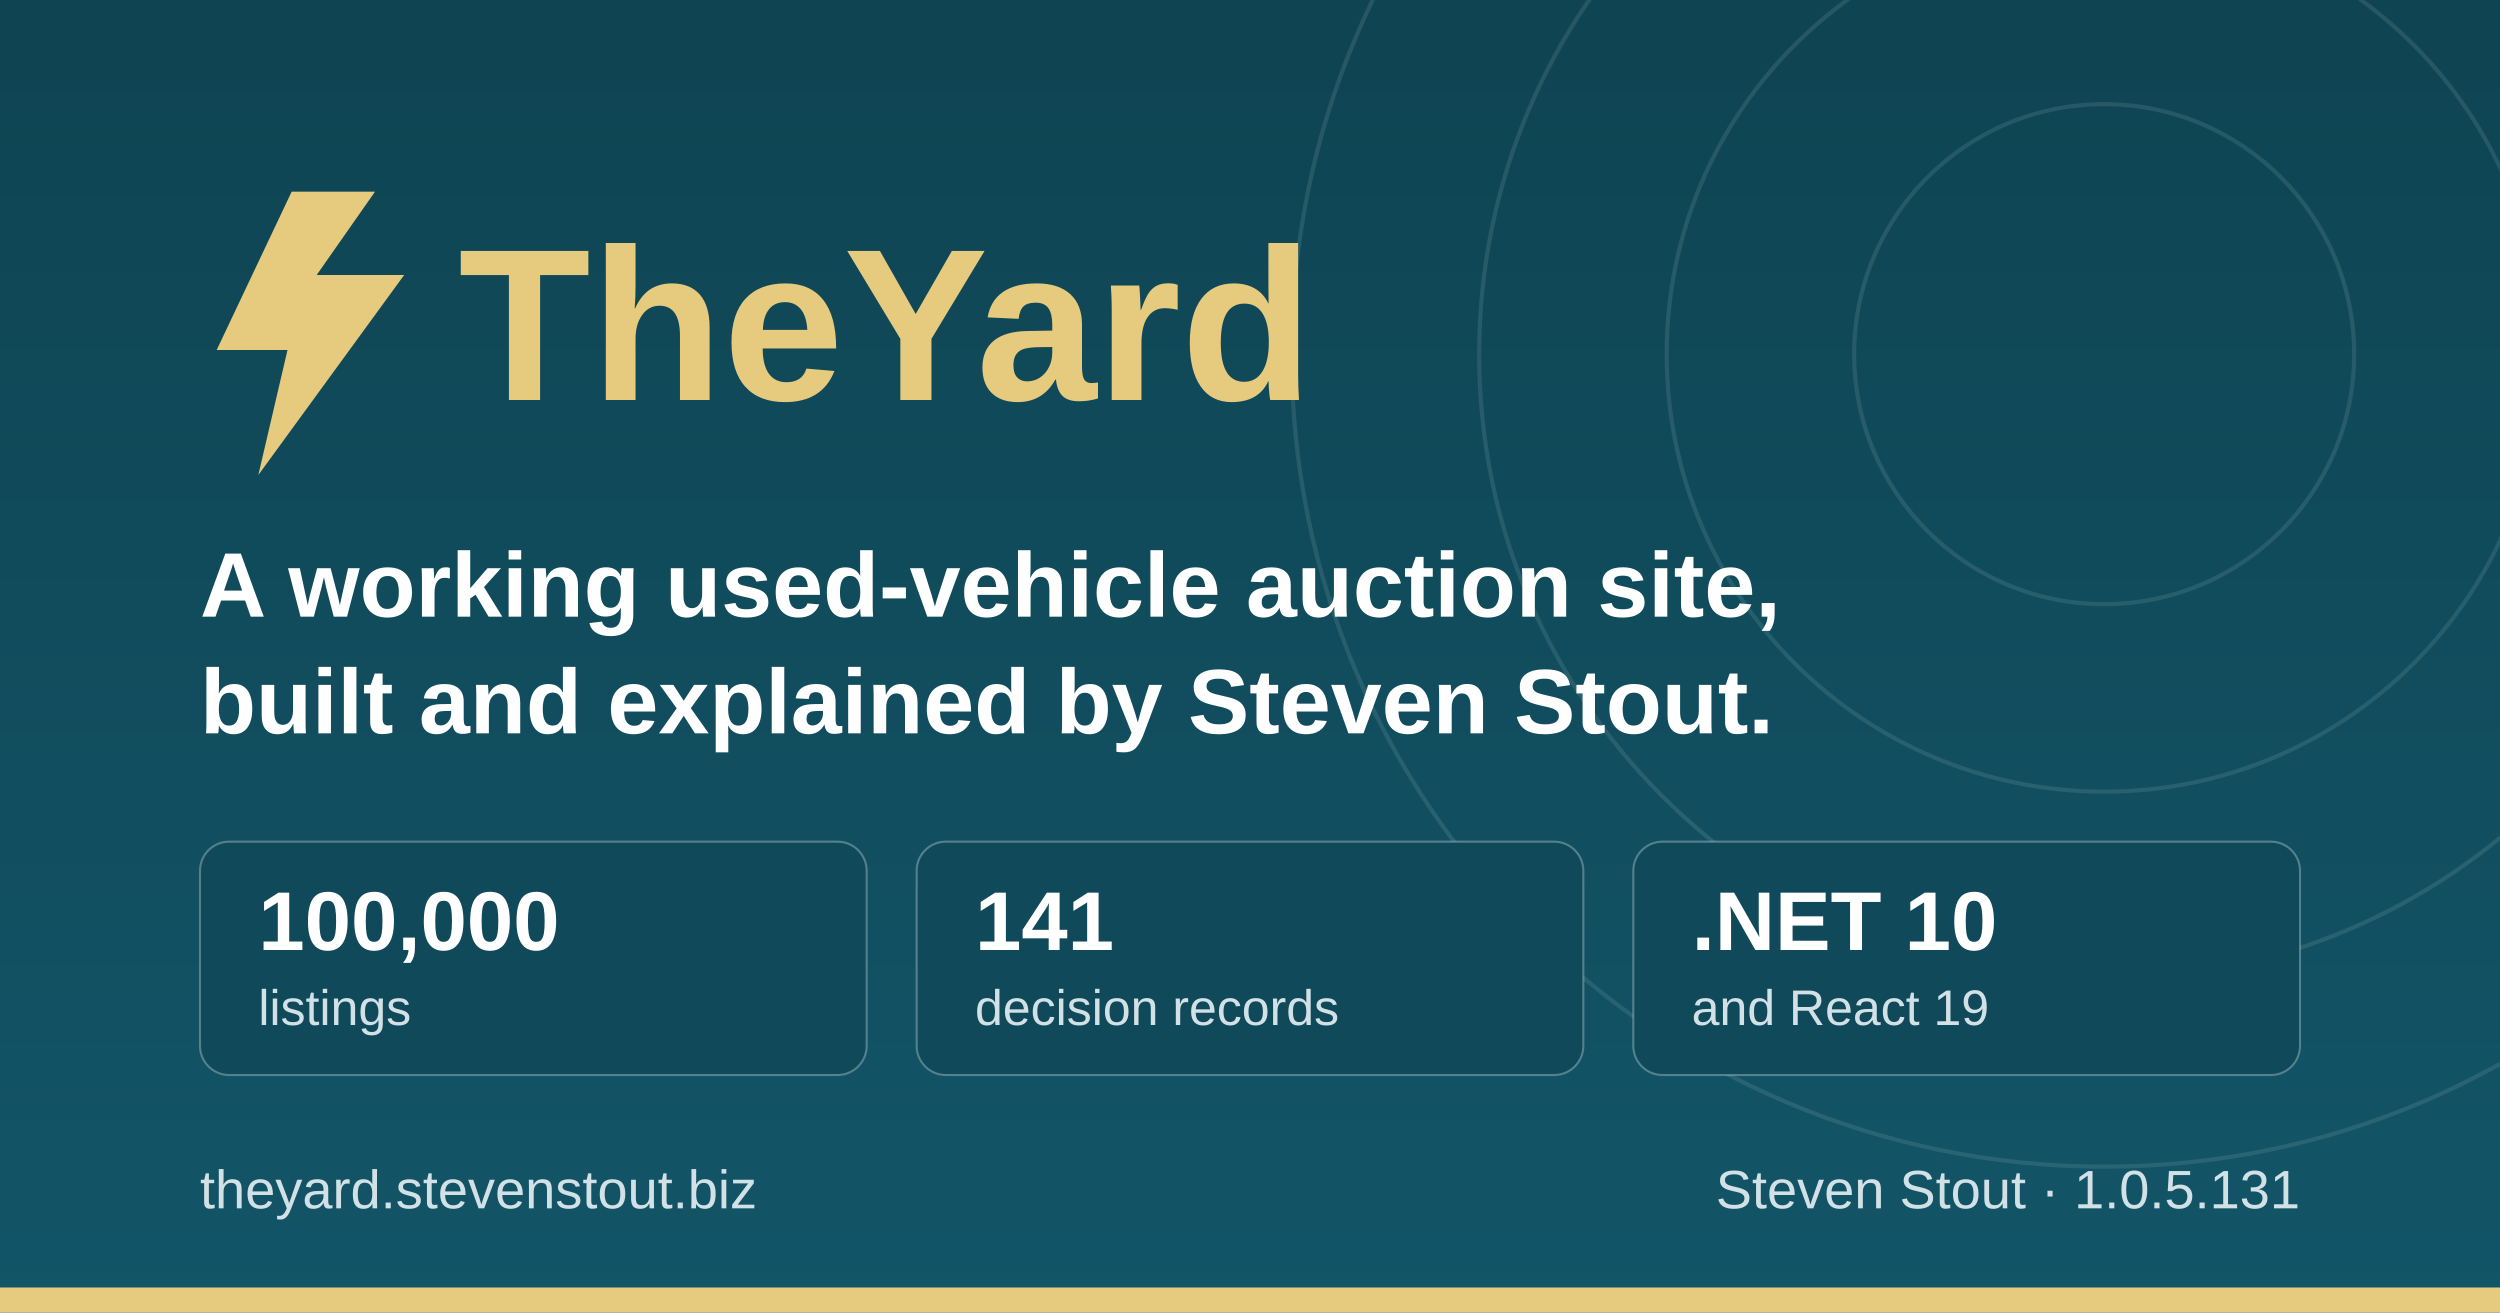
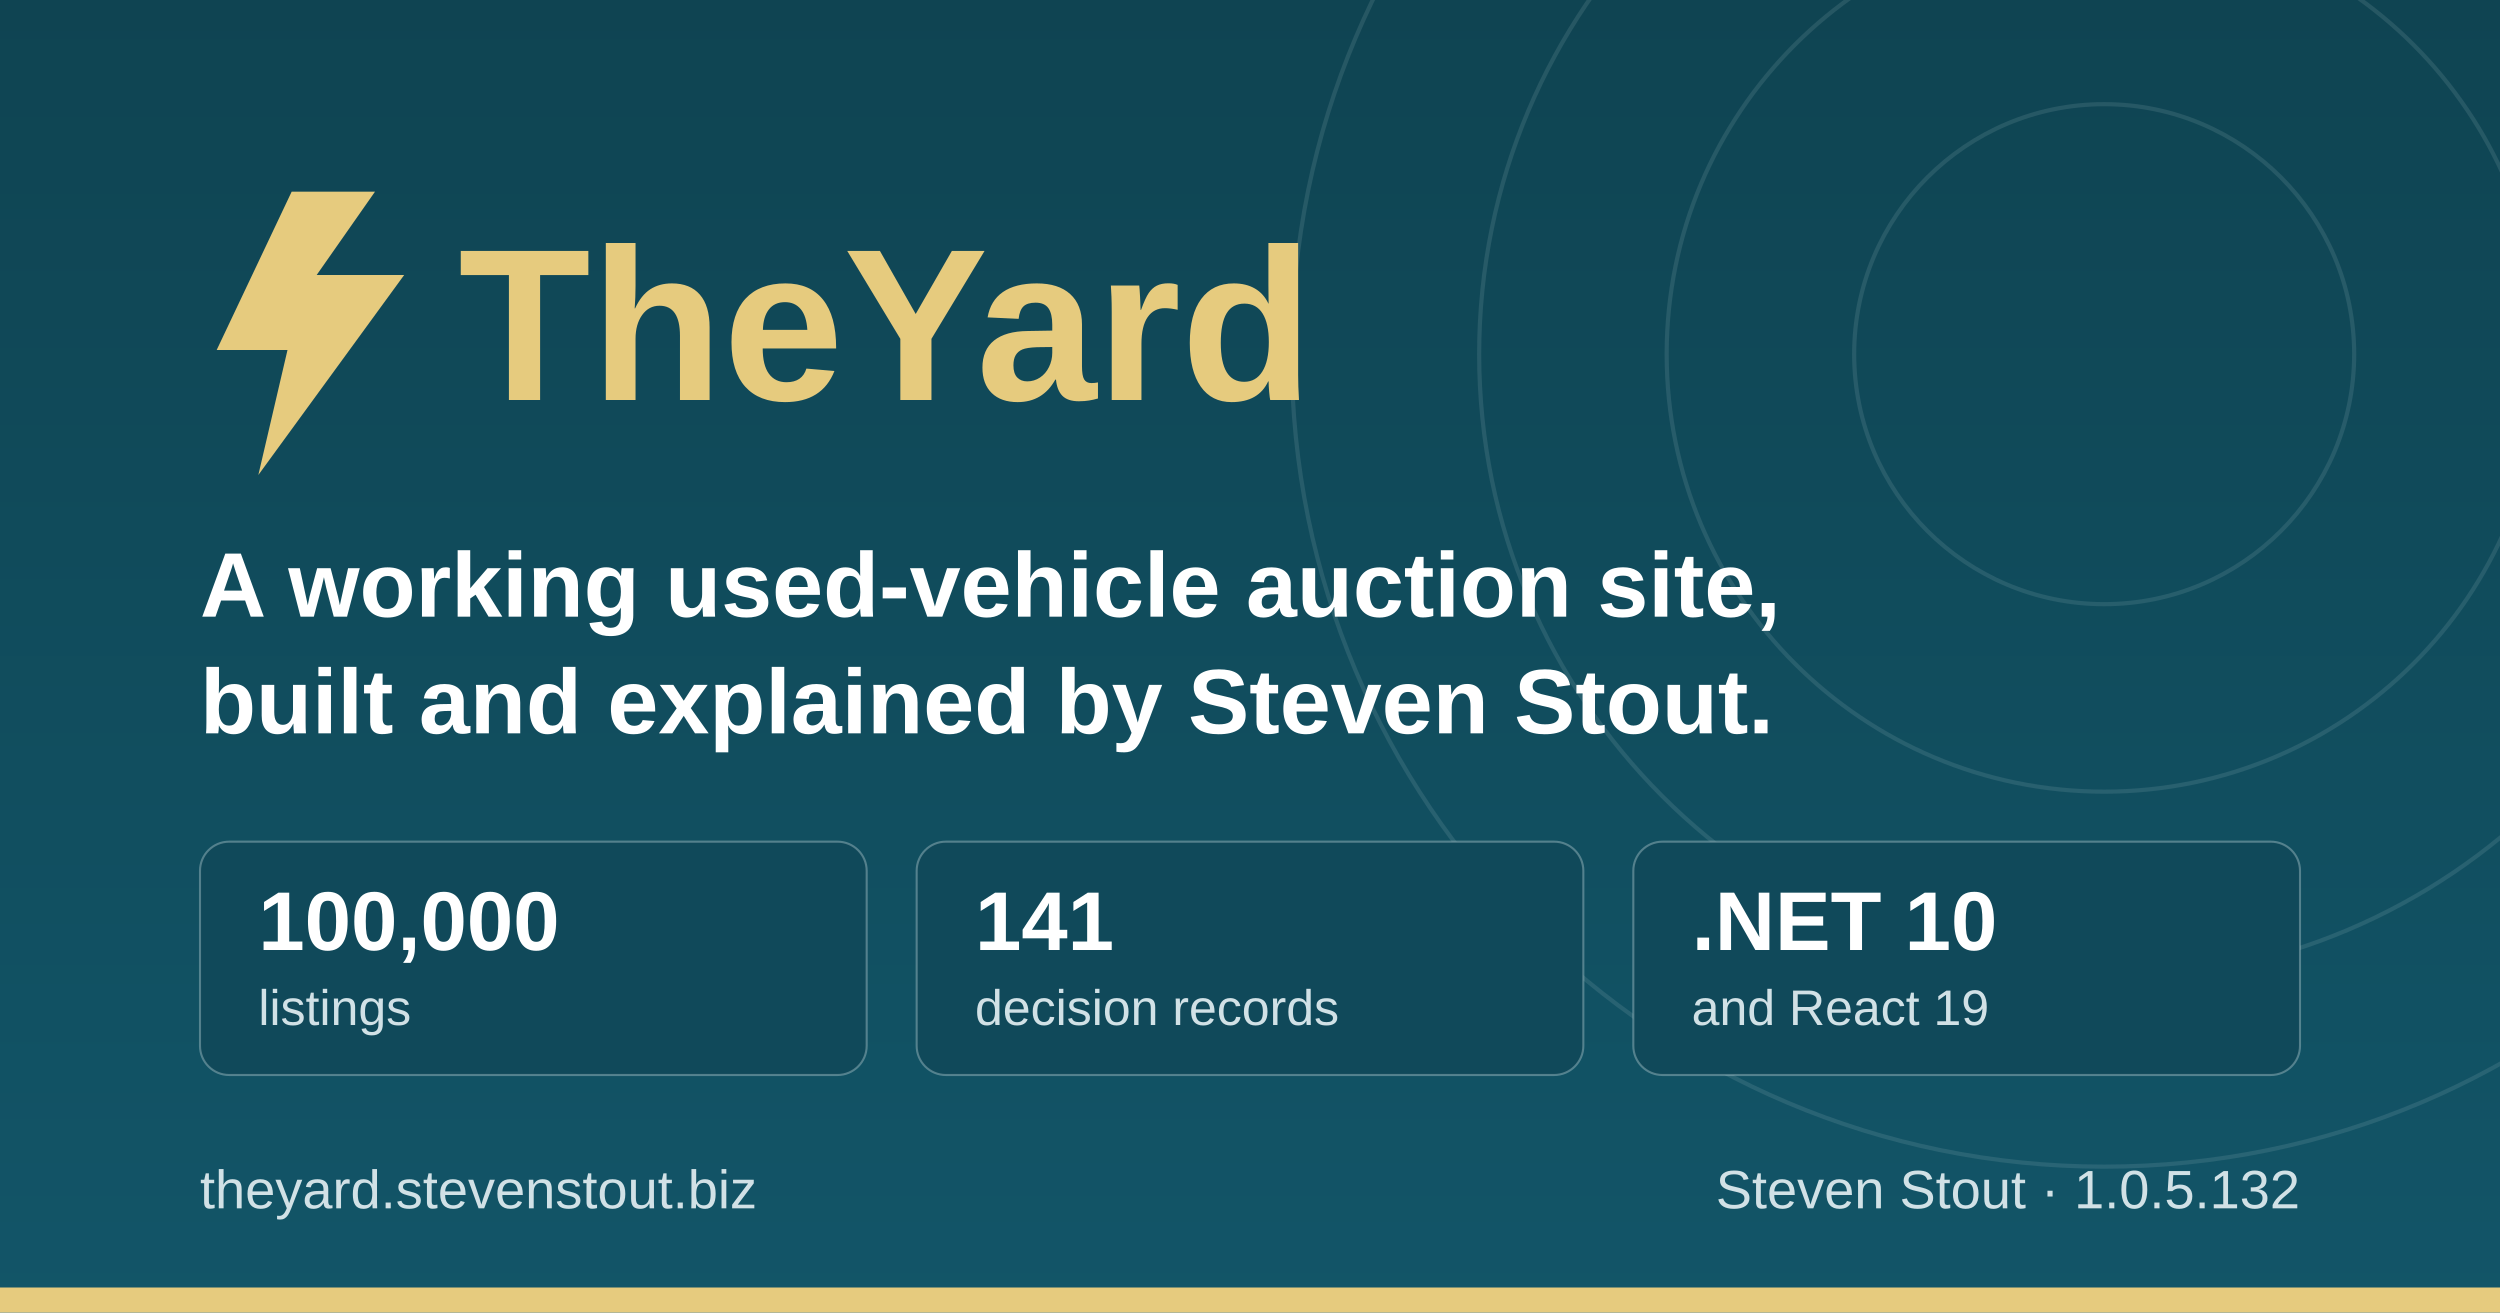
<svg xmlns="http://www.w3.org/2000/svg" width="1200" height="630" viewBox="0 0 1200 630" role="img" aria-label="TheYard, a used-vehicle auction platform, by Steven Stout">
  <defs>
    <linearGradient id="ground" x1="0" y1="0" x2="0" y2="1">
      <stop offset="0" stop-color="#0f4452" />
      <stop offset="1" stop-color="#125568" />
    </linearGradient>
  </defs>
  <rect width="1200" height="630" fill="url(#ground)" />
  <g fill="none" stroke="#d1e1e6" stroke-opacity="0.12" stroke-width="2">
    <circle cx="1010" cy="170" r="120" />
    <circle cx="1010" cy="170" r="210" />
    <circle cx="1010" cy="170" r="300" />
    <circle cx="1010" cy="170" r="390" />
  </g>
  <rect x="0" y="618" width="1200" height="12" fill="#e6cb7e" />
  <g transform="translate(96, 176)">
    <path d="M44 -84 L8 -8 h34 l-14 60 l70 -96 h-42 l28 -40 z" fill="#e6cb7e" />
    <text x="124" y="16" font-family="IBM Plex Sans, Segoe UI, system-ui, Arial, sans-serif" font-size="104" font-weight="700" fill="#e6cb7e">TheYard</text>
  </g>
  <text x="96" y="296" font-family="IBM Plex Sans, Segoe UI, system-ui, Arial, sans-serif" font-size="44" font-weight="600" fill="#ffffff">A working used-vehicle auction site,</text>
  <text x="96" y="352" font-family="IBM Plex Sans, Segoe UI, system-ui, Arial, sans-serif" font-size="44" font-weight="600" fill="#ffffff">built and explained by Steven Stout.</text>
  <g font-family="IBM Plex Sans, Segoe UI, system-ui, Arial, sans-serif">
    <rect x="96" y="404" width="320" height="112" rx="14" fill="#10495a" stroke="#d1e1e6" stroke-opacity="0.35" />
    <text x="124" y="456" font-size="40" font-weight="700" fill="#ffffff">100,000</text>
    <text x="124" y="492" font-size="24" font-weight="500" fill="#d1e1e6">listings</text>
    <rect x="440" y="404" width="320" height="112" rx="14" fill="#10495a" stroke="#d1e1e6" stroke-opacity="0.35" />
    <text x="468" y="456" font-size="40" font-weight="700" fill="#ffffff">141</text>
    <text x="468" y="492" font-size="24" font-weight="500" fill="#d1e1e6">decision records</text>
    <rect x="784" y="404" width="320" height="112" rx="14" fill="#10495a" stroke="#d1e1e6" stroke-opacity="0.35" />
    <text x="812" y="456" font-size="40" font-weight="700" fill="#ffffff">.NET 10</text>
    <text x="812" y="492" font-size="24" font-weight="500" fill="#d1e1e6">and React 19</text>
  </g>
  <text x="96" y="580" font-family="IBM Plex Sans, Segoe UI, system-ui, Arial, sans-serif" font-size="26" font-weight="500" fill="#d1e1e6">theyard.stevenstout.biz</text>
-   <text x="1104" y="580" text-anchor="end" font-family="IBM Plex Sans, Segoe UI, system-ui, Arial, sans-serif" font-size="26" font-weight="500" fill="#d1e1e6">Steven Stout · 1.0.5.131</text>
+   <text x="1104" y="580" text-anchor="end" font-family="IBM Plex Sans, Segoe UI, system-ui, Arial, sans-serif" font-size="26" font-weight="500" fill="#d1e1e6">Steven Stout · 1.0.5.132</text>
</svg>
